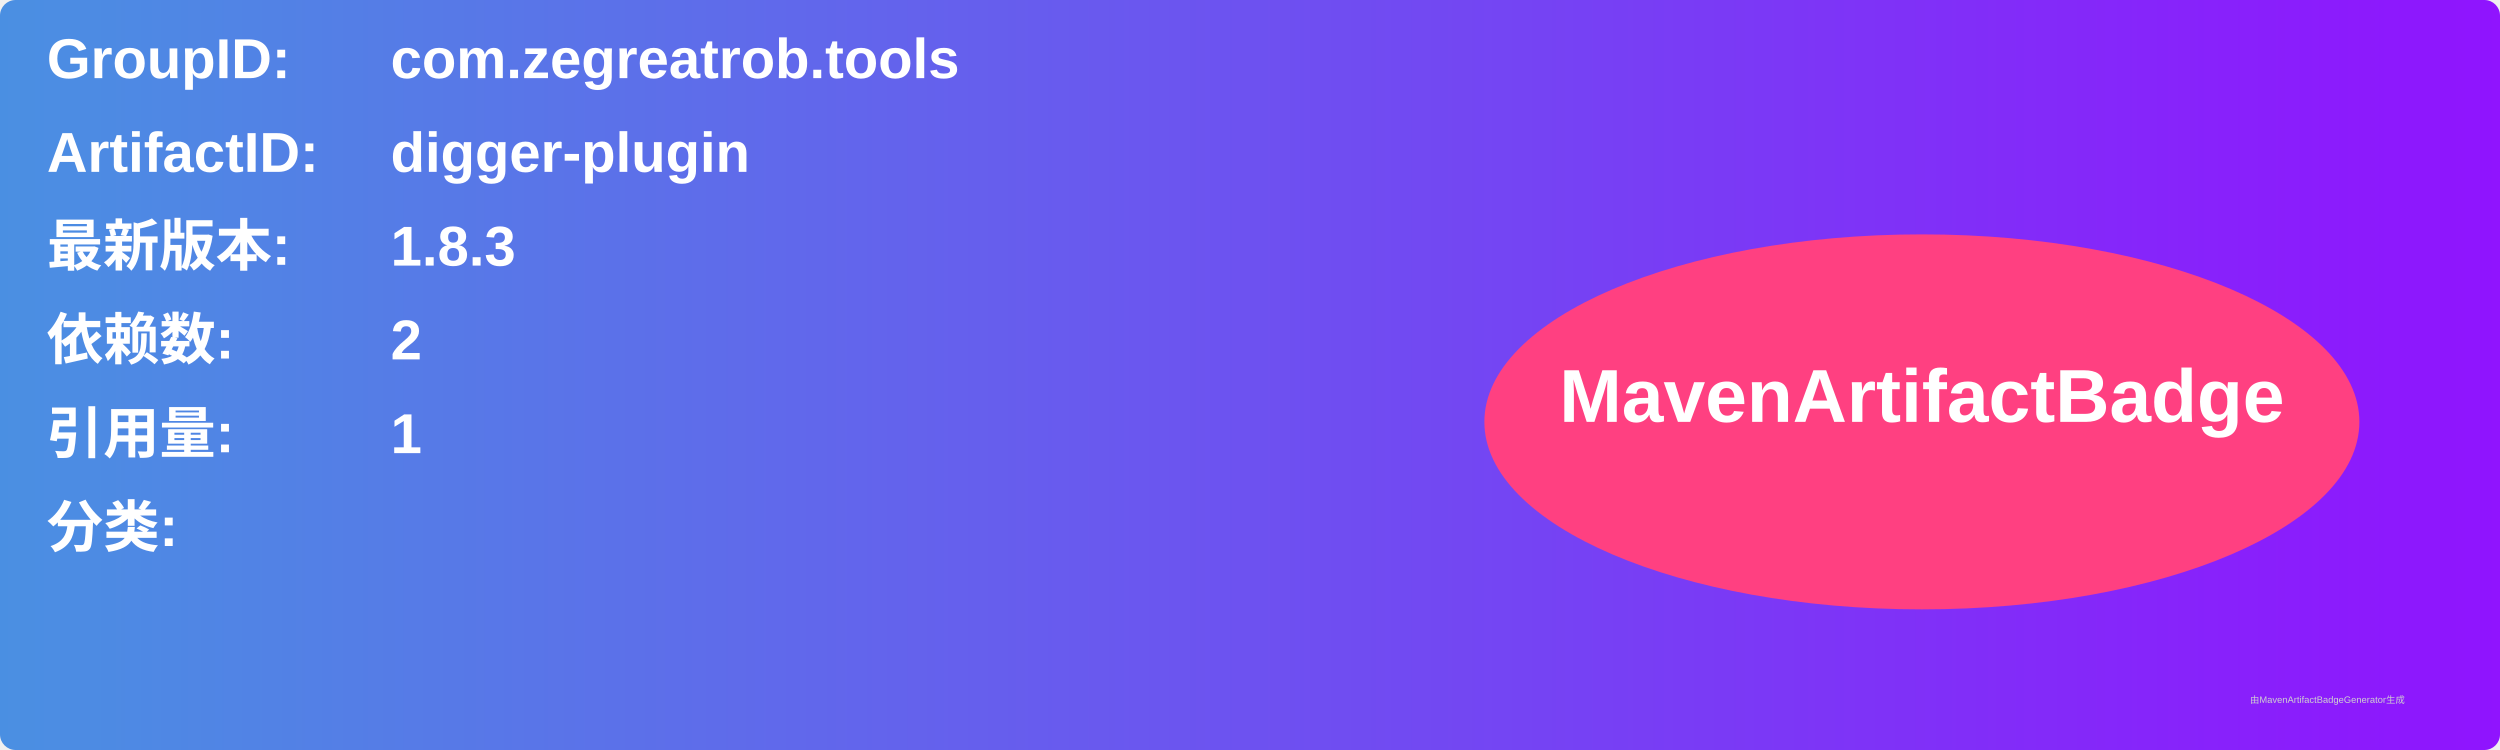
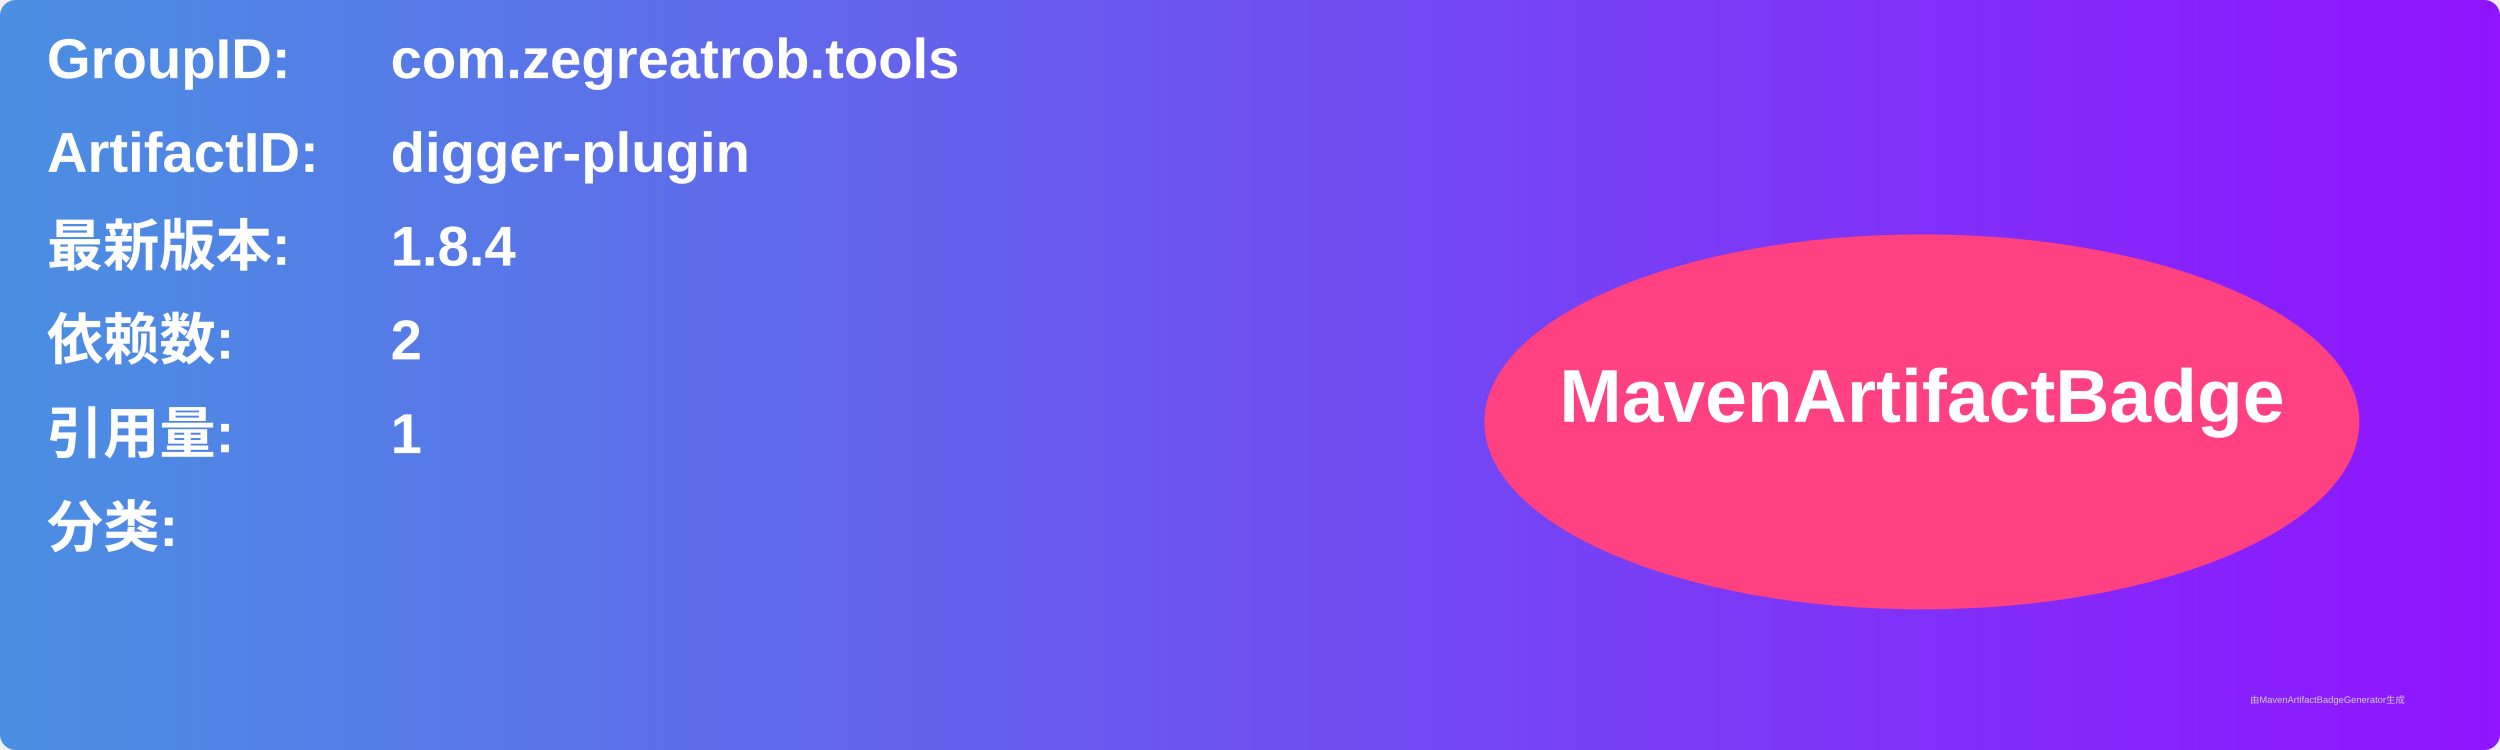
<svg xmlns="http://www.w3.org/2000/svg" width="800" height="240" viewBox="0 0 800 240">
  <linearGradient id="grad" x1="0%" y1="0%" x2="100%" y2="0%">
    <stop offset="0%" stop-color="#4a90e2" />
    <stop offset="100%" stop-color="#9013fe" />
  </linearGradient>
  <rect width="100%" height="100%" rx="5" ry="5" fill="url(#grad)" />
  <g transform="translate(15, 15)">
    <text x="0" y="10" font-family="Arial" font-size="18" fill="white" font-weight="bold" width="260">GroupID:</text>
    <text x="110" y="10" font-family="Arial" font-size="18" fill="white" font-weight="bold" width="460">com.zegreatrob.tools</text>
    <text x="0" y="40" font-family="Arial" font-size="18" fill="white" font-weight="bold" width="260">ArtifactID:</text>
    <text x="110" y="40" font-family="Arial" font-size="18" fill="white" font-weight="bold" width="460">digger-plugin</text>
    <text x="0" y="70" font-family="Arial" font-size="18" fill="white" font-weight="bold">最新版本:</text>
    <text x="110" y="70" font-family="Arial" font-size="18" fill="white" font-weight="bold">
-       <tspan font-weight="bold">1.8.3</tspan>
+       <tspan font-weight="bold">1.8.4</tspan>
    </text>
    <text x="0" y="100" font-family="Arial" font-size="18" fill="white" font-weight="bold">依赖数: </text>
    <text x="110" y="100" font-family="Arial" font-size="18" fill="white">
      <tspan font-weight="bold">2</tspan>
    </text>
    <text x="0" y="130" font-family="Arial" font-size="18" fill="white" font-weight="bold">引用量: </text>
    <text x="110" y="130" font-family="Arial" font-size="18" fill="white">
      <tspan font-weight="bold">1</tspan>
    </text>
    <text x="0" y="160" font-family="Arial" font-size="18" fill="white" font-weight="bold">分类:</text>
    <text x="10" y="190" font-family="Arial" font-size="10" fill="white">
      <tspan font-weight="bold" />
    </text>
    <ellipse cx="600" cy="120" rx="140" ry="60" fill="#ff4081" />
    <text x="600" y="120" text-anchor="middle" font-family="Arial" font-size="24" fill="white" font-weight="bold">MavenArtifactBadge</text>
  </g>
  <text x="720" y="225" font-family="Arial" font-size="3" fill="#d0d0d0">由MavenArtifactBadgeGenerator生成</text>
</svg>
